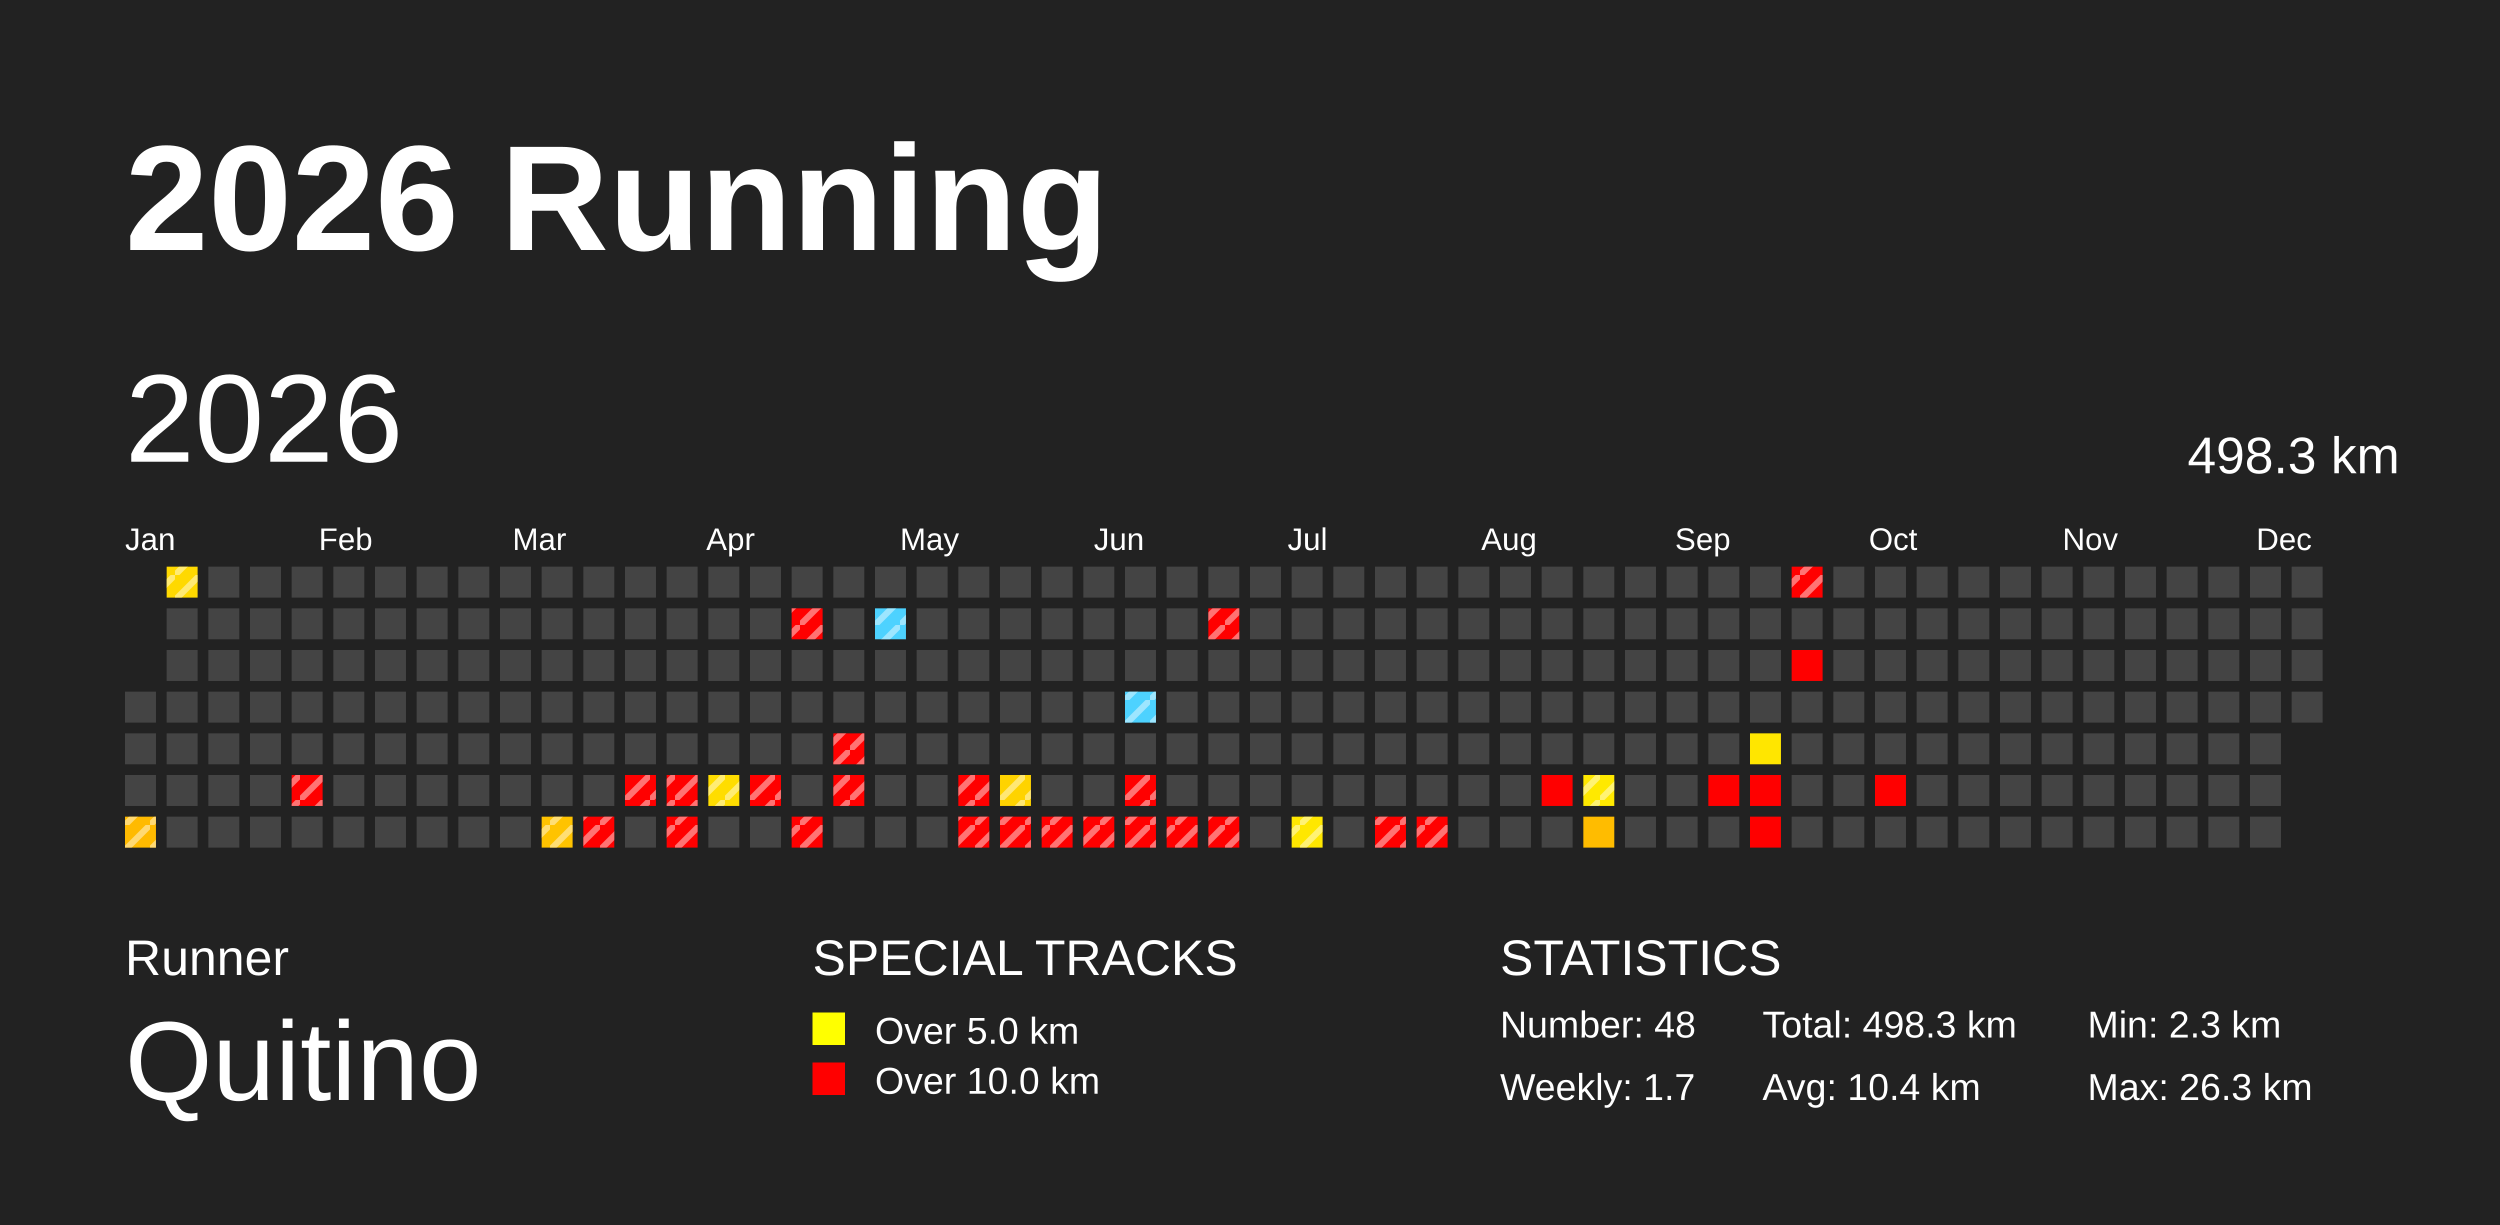
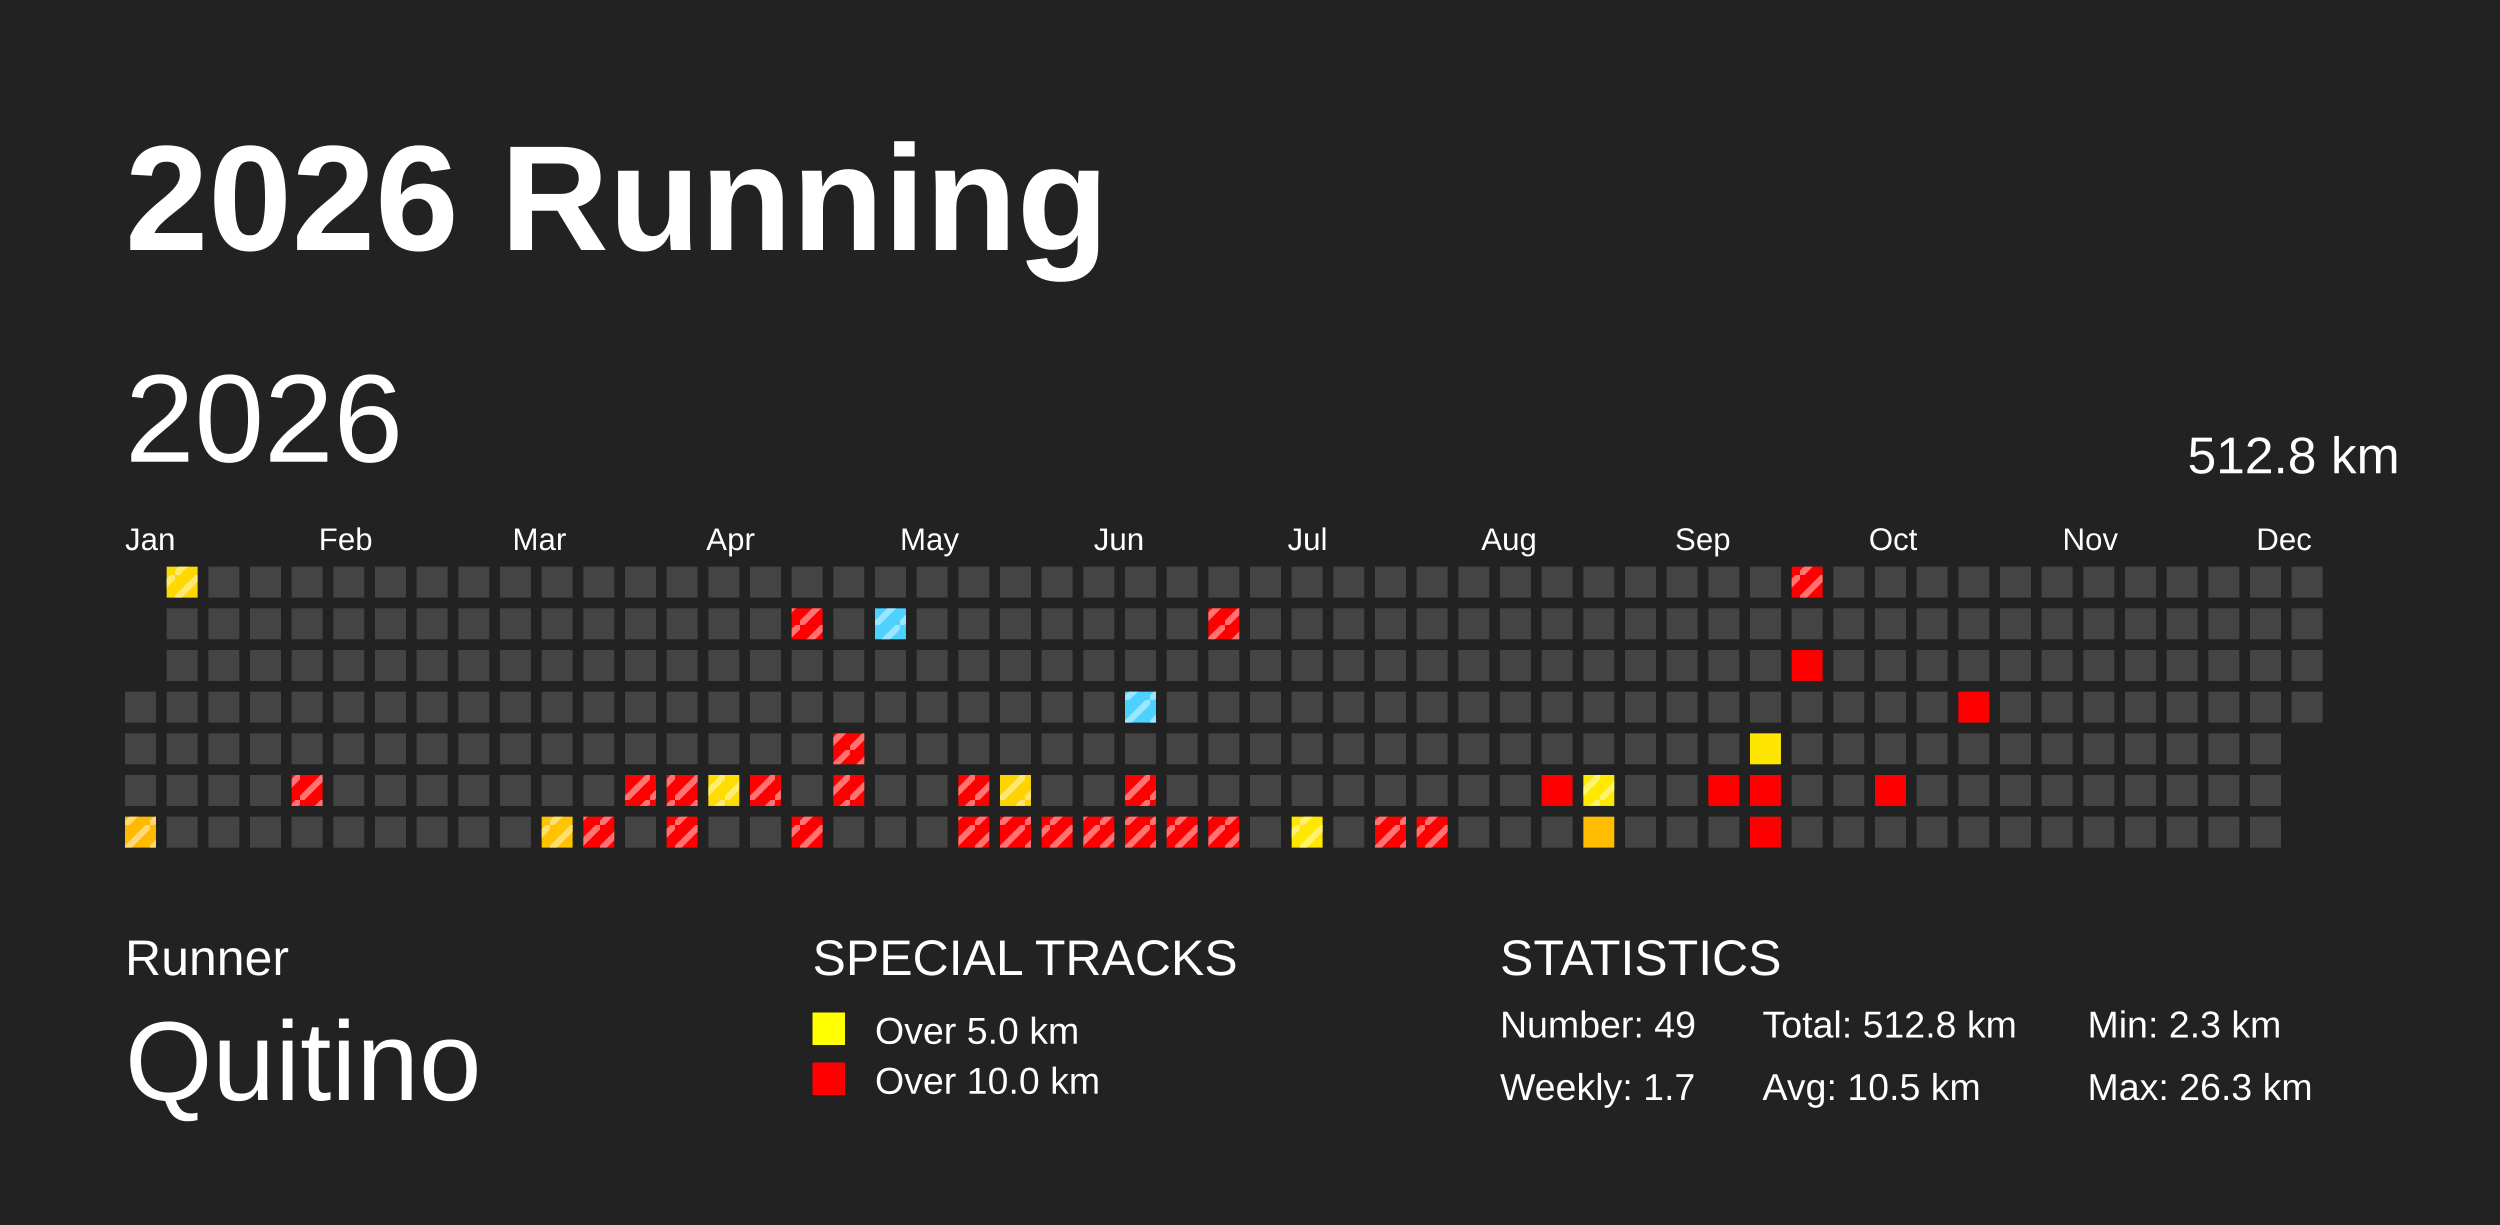
<svg xmlns="http://www.w3.org/2000/svg" baseProfile="full" height="98mm" version="1.1" viewBox="0,0,200,98" width="200mm">
  <defs>
    <pattern height="2" id="indoor-stripe" patternUnits="userSpaceOnUse" width="2">
      <line stroke="white" stroke-opacity="0.45" stroke-width="0.5" x1="0" x2="2" y1="2" y2="0" />
    </pattern>
  </defs>
  <rect fill="#222222" height="98" width="200" x="0" y="0" />
  <text fill="#FFFFFF" style="font-size:12px; font-family:Arial; font-weight:bold;" x="10" y="20">2026 Running</text>
  <text fill="#FFFFFF" style="font-size:4px; font-family:Arial" x="10" y="78">Runner</text>
  <text fill="#FFFFFF" style="font-size:9px; font-family:Arial" x="10" y="88">Quitino</text>
  <text fill="#FFFFFF" style="font-size:4px; font-family:Arial" x="65" y="78">SPECIAL TRACKS</text>
  <rect fill="yellow" height="2.6" width="2.6" x="65" y="81" />
  <text fill="#FFFFFF" style="font-size:3px; font-family:Arial" x="70" y="83.5">Over 5.0 km</text>
  <rect fill="red" height="2.6" width="2.6" x="65" y="85" />
  <text fill="#FFFFFF" style="font-size:3px; font-family:Arial" x="70" y="87.5">Over 10.0 km</text>
  <text fill="#FFFFFF" style="font-size:4px; font-family:Arial" x="120" y="78">STATISTICS</text>
-   <text fill="#FFFFFF" style="font-size:3px; font-family:Arial" x="120" y="83">Number: 48</text>
+   <text fill="#FFFFFF" style="font-size:3px; font-family:Arial" x="120" y="83">Number: 49</text>
  <text fill="#FFFFFF" style="font-size:3px; font-family:Arial" x="120" y="88">Weekly: 1.7</text>
-   <text fill="#FFFFFF" style="font-size:3px; font-family:Arial" x="141" y="83">Total: 498.3 km</text>
-   <text fill="#FFFFFF" style="font-size:3px; font-family:Arial" x="141" y="88">Avg: 10.4 km</text>
+   <text fill="#FFFFFF" style="font-size:3px; font-family:Arial" x="141" y="83">Total: 512.8 km</text>
+   <text fill="#FFFFFF" style="font-size:3px; font-family:Arial" x="141" y="88">Avg: 10.5 km</text>
  <text fill="#FFFFFF" style="font-size:3px; font-family:Arial" x="167" y="83">Min: 2.3 km</text>
  <text fill="#FFFFFF" style="font-size:3px; font-family:Arial" x="167" y="88">Max: 26.3 km</text>
  <text dominant-baseline="hanging" fill="#FFFFFF" style="font-size:10.0px; font-family:Arial;" x="10" y="30">2026</text>
-   <text dominant-baseline="hanging" fill="#FFFFFF" style="font-size:4.125px; font-family:Arial;" x="175" y="35">498.3 km</text>
+   <text dominant-baseline="hanging" fill="#FFFFFF" style="font-size:4.125px; font-family:Arial;" x="175" y="35">512.8 km</text>
  <text fill="#FFFFFF" style="font-size:2.5px; font-family:Arial" x="10.0" y="44">Jan</text>
  <text fill="#FFFFFF" style="font-size:2.5px; font-family:Arial" x="25.5" y="44">Feb</text>
  <text fill="#FFFFFF" style="font-size:2.5px; font-family:Arial" x="41.0" y="44">Mar</text>
  <text fill="#FFFFFF" style="font-size:2.5px; font-family:Arial" x="56.5" y="44">Apr</text>
  <text fill="#FFFFFF" style="font-size:2.5px; font-family:Arial" x="72.0" y="44">May</text>
  <text fill="#FFFFFF" style="font-size:2.5px; font-family:Arial" x="87.5" y="44">Jun</text>
  <text fill="#FFFFFF" style="font-size:2.5px; font-family:Arial" x="103.0" y="44">Jul</text>
  <text fill="#FFFFFF" style="font-size:2.5px; font-family:Arial" x="118.5" y="44">Aug</text>
  <text fill="#FFFFFF" style="font-size:2.5px; font-family:Arial" x="134.0" y="44">Sep</text>
  <text fill="#FFFFFF" style="font-size:2.5px; font-family:Arial" x="149.5" y="44">Oct</text>
  <text fill="#FFFFFF" style="font-size:2.5px; font-family:Arial" x="165.0" y="44">Nov</text>
  <text fill="#FFFFFF" style="font-size:2.5px; font-family:Arial" x="180.5" y="44">Dec</text>
  <rect fill="#444444" height="2.476" width="2.476" x="10" y="55.333" />
  <rect fill="#444444" height="2.476" width="2.476" x="10" y="58.667" />
  <rect fill="#444444" height="2.476" width="2.476" x="10" y="62" />
  <rect fill="#ffba00" height="2.476" width="2.476" x="10" y="65.333" />
  <rect fill="url(#indoor-stripe)" height="2.476" width="2.476" x="10" y="65.333" />
  <rect fill="#ffd900" height="2.476" width="2.476" x="13.333" y="45.333" />
  <rect fill="url(#indoor-stripe)" height="2.476" width="2.476" x="13.333" y="45.333" />
  <rect fill="#444444" height="2.476" width="2.476" x="13.333" y="48.667" />
  <rect fill="#444444" height="2.476" width="2.476" x="13.333" y="52" />
  <rect fill="#444444" height="2.476" width="2.476" x="13.333" y="55.333" />
  <rect fill="#444444" height="2.476" width="2.476" x="13.333" y="58.667" />
  <rect fill="#444444" height="2.476" width="2.476" x="13.333" y="62" />
  <rect fill="#444444" height="2.476" width="2.476" x="13.333" y="65.333" />
  <rect fill="#444444" height="2.476" width="2.476" x="16.667" y="45.333" />
  <rect fill="#444444" height="2.476" width="2.476" x="16.667" y="48.667" />
  <rect fill="#444444" height="2.476" width="2.476" x="16.667" y="52" />
  <rect fill="#444444" height="2.476" width="2.476" x="16.667" y="55.333" />
  <rect fill="#444444" height="2.476" width="2.476" x="16.667" y="58.667" />
  <rect fill="#444444" height="2.476" width="2.476" x="16.667" y="62" />
  <rect fill="#444444" height="2.476" width="2.476" x="16.667" y="65.333" />
  <rect fill="#444444" height="2.476" width="2.476" x="20.0" y="45.333" />
  <rect fill="#444444" height="2.476" width="2.476" x="20.0" y="48.667" />
  <rect fill="#444444" height="2.476" width="2.476" x="20.0" y="52" />
  <rect fill="#444444" height="2.476" width="2.476" x="20.0" y="55.333" />
  <rect fill="#444444" height="2.476" width="2.476" x="20.0" y="58.667" />
  <rect fill="#444444" height="2.476" width="2.476" x="20.0" y="62" />
  <rect fill="#444444" height="2.476" width="2.476" x="20.0" y="65.333" />
  <rect fill="#444444" height="2.476" width="2.476" x="23.333" y="45.333" />
  <rect fill="#444444" height="2.476" width="2.476" x="23.333" y="48.667" />
  <rect fill="#444444" height="2.476" width="2.476" x="23.333" y="52" />
  <rect fill="#444444" height="2.476" width="2.476" x="23.333" y="55.333" />
  <rect fill="#444444" height="2.476" width="2.476" x="23.333" y="58.667" />
  <rect fill="red" height="2.476" width="2.476" x="23.333" y="62" />
  <rect fill="url(#indoor-stripe)" height="2.476" width="2.476" x="23.333" y="62" />
  <rect fill="#444444" height="2.476" width="2.476" x="23.333" y="65.333" />
  <rect fill="#444444" height="2.476" width="2.476" x="26.667" y="45.333" />
  <rect fill="#444444" height="2.476" width="2.476" x="26.667" y="48.667" />
  <rect fill="#444444" height="2.476" width="2.476" x="26.667" y="52" />
  <rect fill="#444444" height="2.476" width="2.476" x="26.667" y="55.333" />
  <rect fill="#444444" height="2.476" width="2.476" x="26.667" y="58.667" />
  <rect fill="#444444" height="2.476" width="2.476" x="26.667" y="62" />
  <rect fill="#444444" height="2.476" width="2.476" x="26.667" y="65.333" />
  <rect fill="#444444" height="2.476" width="2.476" x="30" y="45.333" />
  <rect fill="#444444" height="2.476" width="2.476" x="30" y="48.667" />
  <rect fill="#444444" height="2.476" width="2.476" x="30" y="52" />
  <rect fill="#444444" height="2.476" width="2.476" x="30" y="55.333" />
  <rect fill="#444444" height="2.476" width="2.476" x="30" y="58.667" />
  <rect fill="#444444" height="2.476" width="2.476" x="30" y="62" />
  <rect fill="#444444" height="2.476" width="2.476" x="30" y="65.333" />
  <rect fill="#444444" height="2.476" width="2.476" x="33.333" y="45.333" />
  <rect fill="#444444" height="2.476" width="2.476" x="33.333" y="48.667" />
  <rect fill="#444444" height="2.476" width="2.476" x="33.333" y="52" />
  <rect fill="#444444" height="2.476" width="2.476" x="33.333" y="55.333" />
  <rect fill="#444444" height="2.476" width="2.476" x="33.333" y="58.667" />
  <rect fill="#444444" height="2.476" width="2.476" x="33.333" y="62" />
  <rect fill="#444444" height="2.476" width="2.476" x="33.333" y="65.333" />
  <rect fill="#444444" height="2.476" width="2.476" x="36.667" y="45.333" />
  <rect fill="#444444" height="2.476" width="2.476" x="36.667" y="48.667" />
  <rect fill="#444444" height="2.476" width="2.476" x="36.667" y="52" />
  <rect fill="#444444" height="2.476" width="2.476" x="36.667" y="55.333" />
  <rect fill="#444444" height="2.476" width="2.476" x="36.667" y="58.667" />
  <rect fill="#444444" height="2.476" width="2.476" x="36.667" y="62" />
  <rect fill="#444444" height="2.476" width="2.476" x="36.667" y="65.333" />
  <rect fill="#444444" height="2.476" width="2.476" x="40.0" y="45.333" />
  <rect fill="#444444" height="2.476" width="2.476" x="40.0" y="48.667" />
  <rect fill="#444444" height="2.476" width="2.476" x="40.0" y="52" />
  <rect fill="#444444" height="2.476" width="2.476" x="40.0" y="55.333" />
  <rect fill="#444444" height="2.476" width="2.476" x="40.0" y="58.667" />
  <rect fill="#444444" height="2.476" width="2.476" x="40.0" y="62" />
  <rect fill="#444444" height="2.476" width="2.476" x="40.0" y="65.333" />
  <rect fill="#444444" height="2.476" width="2.476" x="43.333" y="45.333" />
  <rect fill="#444444" height="2.476" width="2.476" x="43.333" y="48.667" />
  <rect fill="#444444" height="2.476" width="2.476" x="43.333" y="52" />
  <rect fill="#444444" height="2.476" width="2.476" x="43.333" y="55.333" />
  <rect fill="#444444" height="2.476" width="2.476" x="43.333" y="58.667" />
  <rect fill="#444444" height="2.476" width="2.476" x="43.333" y="62" />
  <rect fill="#ffc300" height="2.476" width="2.476" x="43.333" y="65.333" />
  <rect fill="url(#indoor-stripe)" height="2.476" width="2.476" x="43.333" y="65.333" />
  <rect fill="#444444" height="2.476" width="2.476" x="46.667" y="45.333" />
  <rect fill="#444444" height="2.476" width="2.476" x="46.667" y="48.667" />
  <rect fill="#444444" height="2.476" width="2.476" x="46.667" y="52" />
  <rect fill="#444444" height="2.476" width="2.476" x="46.667" y="55.333" />
  <rect fill="#444444" height="2.476" width="2.476" x="46.667" y="58.667" />
  <rect fill="#444444" height="2.476" width="2.476" x="46.667" y="62" />
  <rect fill="red" height="2.476" width="2.476" x="46.667" y="65.333" />
  <rect fill="url(#indoor-stripe)" height="2.476" width="2.476" x="46.667" y="65.333" />
  <rect fill="#444444" height="2.476" width="2.476" x="50" y="45.333" />
  <rect fill="#444444" height="2.476" width="2.476" x="50" y="48.667" />
  <rect fill="#444444" height="2.476" width="2.476" x="50" y="52" />
  <rect fill="#444444" height="2.476" width="2.476" x="50" y="55.333" />
  <rect fill="#444444" height="2.476" width="2.476" x="50" y="58.667" />
  <rect fill="red" height="2.476" width="2.476" x="50" y="62" />
  <rect fill="url(#indoor-stripe)" height="2.476" width="2.476" x="50" y="62" />
  <rect fill="#444444" height="2.476" width="2.476" x="50" y="65.333" />
  <rect fill="#444444" height="2.476" width="2.476" x="53.333" y="45.333" />
  <rect fill="#444444" height="2.476" width="2.476" x="53.333" y="48.667" />
  <rect fill="#444444" height="2.476" width="2.476" x="53.333" y="52" />
  <rect fill="#444444" height="2.476" width="2.476" x="53.333" y="55.333" />
  <rect fill="#444444" height="2.476" width="2.476" x="53.333" y="58.667" />
  <rect fill="red" height="2.476" width="2.476" x="53.333" y="62" />
  <rect fill="url(#indoor-stripe)" height="2.476" width="2.476" x="53.333" y="62" />
  <rect fill="red" height="2.476" width="2.476" x="53.333" y="65.333" />
  <rect fill="url(#indoor-stripe)" height="2.476" width="2.476" x="53.333" y="65.333" />
  <rect fill="#444444" height="2.476" width="2.476" x="56.667" y="45.333" />
  <rect fill="#444444" height="2.476" width="2.476" x="56.667" y="48.667" />
  <rect fill="#444444" height="2.476" width="2.476" x="56.667" y="52" />
  <rect fill="#444444" height="2.476" width="2.476" x="56.667" y="55.333" />
  <rect fill="#444444" height="2.476" width="2.476" x="56.667" y="58.667" />
  <rect fill="#ffdd00" height="2.476" width="2.476" x="56.667" y="62" />
  <rect fill="url(#indoor-stripe)" height="2.476" width="2.476" x="56.667" y="62" />
  <rect fill="#444444" height="2.476" width="2.476" x="56.667" y="65.333" />
  <rect fill="#444444" height="2.476" width="2.476" x="60" y="45.333" />
  <rect fill="#444444" height="2.476" width="2.476" x="60" y="48.667" />
  <rect fill="#444444" height="2.476" width="2.476" x="60" y="52" />
  <rect fill="#444444" height="2.476" width="2.476" x="60" y="55.333" />
  <rect fill="#444444" height="2.476" width="2.476" x="60" y="58.667" />
  <rect fill="red" height="2.476" width="2.476" x="60" y="62" />
  <rect fill="url(#indoor-stripe)" height="2.476" width="2.476" x="60" y="62" />
  <rect fill="#444444" height="2.476" width="2.476" x="60" y="65.333" />
  <rect fill="#444444" height="2.476" width="2.476" x="63.333" y="45.333" />
  <rect fill="red" height="2.476" width="2.476" x="63.333" y="48.667" />
  <rect fill="url(#indoor-stripe)" height="2.476" width="2.476" x="63.333" y="48.667" />
  <rect fill="#444444" height="2.476" width="2.476" x="63.333" y="52" />
  <rect fill="#444444" height="2.476" width="2.476" x="63.333" y="55.333" />
  <rect fill="#444444" height="2.476" width="2.476" x="63.333" y="58.667" />
  <rect fill="#444444" height="2.476" width="2.476" x="63.333" y="62" />
  <rect fill="red" height="2.476" width="2.476" x="63.333" y="65.333" />
  <rect fill="url(#indoor-stripe)" height="2.476" width="2.476" x="63.333" y="65.333" />
  <rect fill="#444444" height="2.476" width="2.476" x="66.667" y="45.333" />
  <rect fill="#444444" height="2.476" width="2.476" x="66.667" y="48.667" />
  <rect fill="#444444" height="2.476" width="2.476" x="66.667" y="52" />
  <rect fill="#444444" height="2.476" width="2.476" x="66.667" y="55.333" />
  <rect fill="red" height="2.476" width="2.476" x="66.667" y="58.667" />
  <rect fill="url(#indoor-stripe)" height="2.476" width="2.476" x="66.667" y="58.667" />
  <rect fill="red" height="2.476" width="2.476" x="66.667" y="62" />
  <rect fill="url(#indoor-stripe)" height="2.476" width="2.476" x="66.667" y="62" />
  <rect fill="#444444" height="2.476" width="2.476" x="66.667" y="65.333" />
  <rect fill="#444444" height="2.476" width="2.476" x="70" y="45.333" />
  <rect fill="#4dd2ff" height="2.476" width="2.476" x="70" y="48.667" />
  <rect fill="url(#indoor-stripe)" height="2.476" width="2.476" x="70" y="48.667" />
  <rect fill="#444444" height="2.476" width="2.476" x="70" y="52" />
  <rect fill="#444444" height="2.476" width="2.476" x="70" y="55.333" />
  <rect fill="#444444" height="2.476" width="2.476" x="70" y="58.667" />
  <rect fill="#444444" height="2.476" width="2.476" x="70" y="62" />
  <rect fill="#444444" height="2.476" width="2.476" x="70" y="65.333" />
  <rect fill="#444444" height="2.476" width="2.476" x="73.333" y="45.333" />
  <rect fill="#444444" height="2.476" width="2.476" x="73.333" y="48.667" />
  <rect fill="#444444" height="2.476" width="2.476" x="73.333" y="52" />
  <rect fill="#444444" height="2.476" width="2.476" x="73.333" y="55.333" />
  <rect fill="#444444" height="2.476" width="2.476" x="73.333" y="58.667" />
  <rect fill="#444444" height="2.476" width="2.476" x="73.333" y="62" />
  <rect fill="#444444" height="2.476" width="2.476" x="73.333" y="65.333" />
  <rect fill="#444444" height="2.476" width="2.476" x="76.667" y="45.333" />
  <rect fill="#444444" height="2.476" width="2.476" x="76.667" y="48.667" />
  <rect fill="#444444" height="2.476" width="2.476" x="76.667" y="52" />
  <rect fill="#444444" height="2.476" width="2.476" x="76.667" y="55.333" />
  <rect fill="#444444" height="2.476" width="2.476" x="76.667" y="58.667" />
  <rect fill="red" height="2.476" width="2.476" x="76.667" y="62" />
  <rect fill="url(#indoor-stripe)" height="2.476" width="2.476" x="76.667" y="62" />
  <rect fill="red" height="2.476" width="2.476" x="76.667" y="65.333" />
  <rect fill="url(#indoor-stripe)" height="2.476" width="2.476" x="76.667" y="65.333" />
  <rect fill="#444444" height="2.476" width="2.476" x="80.0" y="45.333" />
  <rect fill="#444444" height="2.476" width="2.476" x="80.0" y="48.667" />
  <rect fill="#444444" height="2.476" width="2.476" x="80.0" y="52" />
  <rect fill="#444444" height="2.476" width="2.476" x="80.0" y="55.333" />
  <rect fill="#444444" height="2.476" width="2.476" x="80.0" y="58.667" />
  <rect fill="#ffd300" height="2.476" width="2.476" x="80.0" y="62" />
  <rect fill="url(#indoor-stripe)" height="2.476" width="2.476" x="80.0" y="62" />
  <rect fill="red" height="2.476" width="2.476" x="80.0" y="65.333" />
  <rect fill="url(#indoor-stripe)" height="2.476" width="2.476" x="80.0" y="65.333" />
  <rect fill="#444444" height="2.476" width="2.476" x="83.333" y="45.333" />
  <rect fill="#444444" height="2.476" width="2.476" x="83.333" y="48.667" />
  <rect fill="#444444" height="2.476" width="2.476" x="83.333" y="52" />
  <rect fill="#444444" height="2.476" width="2.476" x="83.333" y="55.333" />
  <rect fill="#444444" height="2.476" width="2.476" x="83.333" y="58.667" />
  <rect fill="#444444" height="2.476" width="2.476" x="83.333" y="62" />
  <rect fill="red" height="2.476" width="2.476" x="83.333" y="65.333" />
  <rect fill="url(#indoor-stripe)" height="2.476" width="2.476" x="83.333" y="65.333" />
  <rect fill="#444444" height="2.476" width="2.476" x="86.667" y="45.333" />
  <rect fill="#444444" height="2.476" width="2.476" x="86.667" y="48.667" />
  <rect fill="#444444" height="2.476" width="2.476" x="86.667" y="52" />
  <rect fill="#444444" height="2.476" width="2.476" x="86.667" y="55.333" />
  <rect fill="#444444" height="2.476" width="2.476" x="86.667" y="58.667" />
  <rect fill="#444444" height="2.476" width="2.476" x="86.667" y="62" />
  <rect fill="red" height="2.476" width="2.476" x="86.667" y="65.333" />
  <rect fill="url(#indoor-stripe)" height="2.476" width="2.476" x="86.667" y="65.333" />
  <rect fill="#444444" height="2.476" width="2.476" x="90" y="45.333" />
  <rect fill="#444444" height="2.476" width="2.476" x="90" y="48.667" />
  <rect fill="#444444" height="2.476" width="2.476" x="90" y="52" />
  <rect fill="#4dd2ff" height="2.476" width="2.476" x="90" y="55.333" />
  <rect fill="url(#indoor-stripe)" height="2.476" width="2.476" x="90" y="55.333" />
  <rect fill="#444444" height="2.476" width="2.476" x="90" y="58.667" />
  <rect fill="red" height="2.476" width="2.476" x="90" y="62" />
  <rect fill="url(#indoor-stripe)" height="2.476" width="2.476" x="90" y="62" />
  <rect fill="red" height="2.476" width="2.476" x="90" y="65.333" />
  <rect fill="url(#indoor-stripe)" height="2.476" width="2.476" x="90" y="65.333" />
  <rect fill="#444444" height="2.476" width="2.476" x="93.333" y="45.333" />
  <rect fill="#444444" height="2.476" width="2.476" x="93.333" y="48.667" />
  <rect fill="#444444" height="2.476" width="2.476" x="93.333" y="52" />
  <rect fill="#444444" height="2.476" width="2.476" x="93.333" y="55.333" />
  <rect fill="#444444" height="2.476" width="2.476" x="93.333" y="58.667" />
  <rect fill="#444444" height="2.476" width="2.476" x="93.333" y="62" />
  <rect fill="red" height="2.476" width="2.476" x="93.333" y="65.333" />
  <rect fill="url(#indoor-stripe)" height="2.476" width="2.476" x="93.333" y="65.333" />
  <rect fill="#444444" height="2.476" width="2.476" x="96.667" y="45.333" />
  <rect fill="red" height="2.476" width="2.476" x="96.667" y="48.667" />
  <rect fill="url(#indoor-stripe)" height="2.476" width="2.476" x="96.667" y="48.667" />
  <rect fill="#444444" height="2.476" width="2.476" x="96.667" y="52" />
  <rect fill="#444444" height="2.476" width="2.476" x="96.667" y="55.333" />
  <rect fill="#444444" height="2.476" width="2.476" x="96.667" y="58.667" />
  <rect fill="#444444" height="2.476" width="2.476" x="96.667" y="62" />
  <rect fill="red" height="2.476" width="2.476" x="96.667" y="65.333" />
  <rect fill="url(#indoor-stripe)" height="2.476" width="2.476" x="96.667" y="65.333" />
  <rect fill="#444444" height="2.476" width="2.476" x="100" y="45.333" />
  <rect fill="#444444" height="2.476" width="2.476" x="100" y="48.667" />
  <rect fill="#444444" height="2.476" width="2.476" x="100" y="52" />
  <rect fill="#444444" height="2.476" width="2.476" x="100" y="55.333" />
  <rect fill="#444444" height="2.476" width="2.476" x="100" y="58.667" />
  <rect fill="#444444" height="2.476" width="2.476" x="100" y="62" />
  <rect fill="#444444" height="2.476" width="2.476" x="100" y="65.333" />
  <rect fill="#444444" height="2.476" width="2.476" x="103.333" y="45.333" />
  <rect fill="#444444" height="2.476" width="2.476" x="103.333" y="48.667" />
  <rect fill="#444444" height="2.476" width="2.476" x="103.333" y="52" />
  <rect fill="#444444" height="2.476" width="2.476" x="103.333" y="55.333" />
  <rect fill="#444444" height="2.476" width="2.476" x="103.333" y="58.667" />
  <rect fill="#444444" height="2.476" width="2.476" x="103.333" y="62" />
  <rect fill="#ffe700" height="2.476" width="2.476" x="103.333" y="65.333" />
  <rect fill="url(#indoor-stripe)" height="2.476" width="2.476" x="103.333" y="65.333" />
  <rect fill="#444444" height="2.476" width="2.476" x="106.667" y="45.333" />
  <rect fill="#444444" height="2.476" width="2.476" x="106.667" y="48.667" />
  <rect fill="#444444" height="2.476" width="2.476" x="106.667" y="52" />
  <rect fill="#444444" height="2.476" width="2.476" x="106.667" y="55.333" />
  <rect fill="#444444" height="2.476" width="2.476" x="106.667" y="58.667" />
  <rect fill="#444444" height="2.476" width="2.476" x="106.667" y="62" />
  <rect fill="#444444" height="2.476" width="2.476" x="106.667" y="65.333" />
  <rect fill="#444444" height="2.476" width="2.476" x="110" y="45.333" />
  <rect fill="#444444" height="2.476" width="2.476" x="110" y="48.667" />
  <rect fill="#444444" height="2.476" width="2.476" x="110" y="52" />
  <rect fill="#444444" height="2.476" width="2.476" x="110" y="55.333" />
  <rect fill="#444444" height="2.476" width="2.476" x="110" y="58.667" />
  <rect fill="#444444" height="2.476" width="2.476" x="110" y="62" />
  <rect fill="red" height="2.476" width="2.476" x="110" y="65.333" />
  <rect fill="url(#indoor-stripe)" height="2.476" width="2.476" x="110" y="65.333" />
  <rect fill="#444444" height="2.476" width="2.476" x="113.333" y="45.333" />
  <rect fill="#444444" height="2.476" width="2.476" x="113.333" y="48.667" />
  <rect fill="#444444" height="2.476" width="2.476" x="113.333" y="52" />
  <rect fill="#444444" height="2.476" width="2.476" x="113.333" y="55.333" />
  <rect fill="#444444" height="2.476" width="2.476" x="113.333" y="58.667" />
  <rect fill="#444444" height="2.476" width="2.476" x="113.333" y="62" />
  <rect fill="red" height="2.476" width="2.476" x="113.333" y="65.333" />
  <rect fill="url(#indoor-stripe)" height="2.476" width="2.476" x="113.333" y="65.333" />
  <rect fill="#444444" height="2.476" width="2.476" x="116.667" y="45.333" />
  <rect fill="#444444" height="2.476" width="2.476" x="116.667" y="48.667" />
  <rect fill="#444444" height="2.476" width="2.476" x="116.667" y="52" />
  <rect fill="#444444" height="2.476" width="2.476" x="116.667" y="55.333" />
  <rect fill="#444444" height="2.476" width="2.476" x="116.667" y="58.667" />
  <rect fill="#444444" height="2.476" width="2.476" x="116.667" y="62" />
  <rect fill="#444444" height="2.476" width="2.476" x="116.667" y="65.333" />
  <rect fill="#444444" height="2.476" width="2.476" x="120" y="45.333" />
  <rect fill="#444444" height="2.476" width="2.476" x="120" y="48.667" />
  <rect fill="#444444" height="2.476" width="2.476" x="120" y="52" />
  <rect fill="#444444" height="2.476" width="2.476" x="120" y="55.333" />
  <rect fill="#444444" height="2.476" width="2.476" x="120" y="58.667" />
  <rect fill="#444444" height="2.476" width="2.476" x="120" y="62" />
  <rect fill="#444444" height="2.476" width="2.476" x="120" y="65.333" />
  <rect fill="#444444" height="2.476" width="2.476" x="123.333" y="45.333" />
  <rect fill="#444444" height="2.476" width="2.476" x="123.333" y="48.667" />
  <rect fill="#444444" height="2.476" width="2.476" x="123.333" y="52" />
  <rect fill="#444444" height="2.476" width="2.476" x="123.333" y="55.333" />
  <rect fill="#444444" height="2.476" width="2.476" x="123.333" y="58.667" />
  <rect fill="red" height="2.476" width="2.476" x="123.333" y="62" />
  <rect fill="#444444" height="2.476" width="2.476" x="123.333" y="65.333" />
  <rect fill="#444444" height="2.476" width="2.476" x="126.667" y="45.333" />
  <rect fill="#444444" height="2.476" width="2.476" x="126.667" y="48.667" />
  <rect fill="#444444" height="2.476" width="2.476" x="126.667" y="52" />
  <rect fill="#444444" height="2.476" width="2.476" x="126.667" y="55.333" />
  <rect fill="#444444" height="2.476" width="2.476" x="126.667" y="58.667" />
  <rect fill="#ffe900" height="2.476" width="2.476" x="126.667" y="62" />
  <rect fill="url(#indoor-stripe)" height="2.476" width="2.476" x="126.667" y="62" />
  <rect fill="#ffbc00" height="2.476" width="2.476" x="126.667" y="65.333" />
  <rect fill="#444444" height="2.476" width="2.476" x="130" y="45.333" />
  <rect fill="#444444" height="2.476" width="2.476" x="130" y="48.667" />
  <rect fill="#444444" height="2.476" width="2.476" x="130" y="52" />
  <rect fill="#444444" height="2.476" width="2.476" x="130" y="55.333" />
  <rect fill="#444444" height="2.476" width="2.476" x="130" y="58.667" />
  <rect fill="#444444" height="2.476" width="2.476" x="130" y="62" />
  <rect fill="#444444" height="2.476" width="2.476" x="130" y="65.333" />
  <rect fill="#444444" height="2.476" width="2.476" x="133.333" y="45.333" />
  <rect fill="#444444" height="2.476" width="2.476" x="133.333" y="48.667" />
  <rect fill="#444444" height="2.476" width="2.476" x="133.333" y="52" />
  <rect fill="#444444" height="2.476" width="2.476" x="133.333" y="55.333" />
  <rect fill="#444444" height="2.476" width="2.476" x="133.333" y="58.667" />
  <rect fill="#444444" height="2.476" width="2.476" x="133.333" y="62" />
  <rect fill="#444444" height="2.476" width="2.476" x="133.333" y="65.333" />
  <rect fill="#444444" height="2.476" width="2.476" x="136.667" y="45.333" />
  <rect fill="#444444" height="2.476" width="2.476" x="136.667" y="48.667" />
  <rect fill="#444444" height="2.476" width="2.476" x="136.667" y="52" />
  <rect fill="#444444" height="2.476" width="2.476" x="136.667" y="55.333" />
  <rect fill="#444444" height="2.476" width="2.476" x="136.667" y="58.667" />
  <rect fill="red" height="2.476" width="2.476" x="136.667" y="62" />
  <rect fill="#444444" height="2.476" width="2.476" x="136.667" y="65.333" />
  <rect fill="#444444" height="2.476" width="2.476" x="140" y="45.333" />
  <rect fill="#444444" height="2.476" width="2.476" x="140" y="48.667" />
  <rect fill="#444444" height="2.476" width="2.476" x="140" y="52" />
  <rect fill="#444444" height="2.476" width="2.476" x="140" y="55.333" />
  <rect fill="#ffe600" height="2.476" width="2.476" x="140" y="58.667" />
  <rect fill="red" height="2.476" width="2.476" x="140" y="62" />
  <rect fill="red" height="2.476" width="2.476" x="140" y="65.333" />
  <rect fill="red" height="2.476" width="2.476" x="143.333" y="45.333" />
  <rect fill="url(#indoor-stripe)" height="2.476" width="2.476" x="143.333" y="45.333" />
  <rect fill="#444444" height="2.476" width="2.476" x="143.333" y="48.667" />
  <rect fill="red" height="2.476" width="2.476" x="143.333" y="52" />
  <rect fill="#444444" height="2.476" width="2.476" x="143.333" y="55.333" />
  <rect fill="#444444" height="2.476" width="2.476" x="143.333" y="58.667" />
  <rect fill="#444444" height="2.476" width="2.476" x="143.333" y="62" />
  <rect fill="#444444" height="2.476" width="2.476" x="143.333" y="65.333" />
  <rect fill="#444444" height="2.476" width="2.476" x="146.667" y="45.333" />
  <rect fill="#444444" height="2.476" width="2.476" x="146.667" y="48.667" />
  <rect fill="#444444" height="2.476" width="2.476" x="146.667" y="52" />
  <rect fill="#444444" height="2.476" width="2.476" x="146.667" y="55.333" />
  <rect fill="#444444" height="2.476" width="2.476" x="146.667" y="58.667" />
  <rect fill="#444444" height="2.476" width="2.476" x="146.667" y="62" />
  <rect fill="#444444" height="2.476" width="2.476" x="146.667" y="65.333" />
  <rect fill="#444444" height="2.476" width="2.476" x="150.0" y="45.333" />
  <rect fill="#444444" height="2.476" width="2.476" x="150.0" y="48.667" />
  <rect fill="#444444" height="2.476" width="2.476" x="150.0" y="52" />
  <rect fill="#444444" height="2.476" width="2.476" x="150.0" y="55.333" />
  <rect fill="#444444" height="2.476" width="2.476" x="150.0" y="58.667" />
  <rect fill="red" height="2.476" width="2.476" x="150.0" y="62" />
  <rect fill="#444444" height="2.476" width="2.476" x="150.0" y="65.333" />
  <rect fill="#444444" height="2.476" width="2.476" x="153.333" y="45.333" />
  <rect fill="#444444" height="2.476" width="2.476" x="153.333" y="48.667" />
  <rect fill="#444444" height="2.476" width="2.476" x="153.333" y="52" />
  <rect fill="#444444" height="2.476" width="2.476" x="153.333" y="55.333" />
  <rect fill="#444444" height="2.476" width="2.476" x="153.333" y="58.667" />
  <rect fill="#444444" height="2.476" width="2.476" x="153.333" y="62" />
  <rect fill="#444444" height="2.476" width="2.476" x="153.333" y="65.333" />
  <rect fill="#444444" height="2.476" width="2.476" x="156.667" y="45.333" />
  <rect fill="#444444" height="2.476" width="2.476" x="156.667" y="48.667" />
  <rect fill="#444444" height="2.476" width="2.476" x="156.667" y="52" />
-   <rect fill="#444444" height="2.476" width="2.476" x="156.667" y="55.333" />
+   <rect fill="red" height="2.476" width="2.476" x="156.667" y="55.333" />
  <rect fill="#444444" height="2.476" width="2.476" x="156.667" y="58.667" />
  <rect fill="#444444" height="2.476" width="2.476" x="156.667" y="62" />
  <rect fill="#444444" height="2.476" width="2.476" x="156.667" y="65.333" />
  <rect fill="#444444" height="2.476" width="2.476" x="160" y="45.333" />
  <rect fill="#444444" height="2.476" width="2.476" x="160" y="48.667" />
  <rect fill="#444444" height="2.476" width="2.476" x="160" y="52" />
  <rect fill="#444444" height="2.476" width="2.476" x="160" y="55.333" />
  <rect fill="#444444" height="2.476" width="2.476" x="160" y="58.667" />
  <rect fill="#444444" height="2.476" width="2.476" x="160" y="62" />
  <rect fill="#444444" height="2.476" width="2.476" x="160" y="65.333" />
  <rect fill="#444444" height="2.476" width="2.476" x="163.333" y="45.333" />
  <rect fill="#444444" height="2.476" width="2.476" x="163.333" y="48.667" />
  <rect fill="#444444" height="2.476" width="2.476" x="163.333" y="52" />
  <rect fill="#444444" height="2.476" width="2.476" x="163.333" y="55.333" />
  <rect fill="#444444" height="2.476" width="2.476" x="163.333" y="58.667" />
  <rect fill="#444444" height="2.476" width="2.476" x="163.333" y="62" />
  <rect fill="#444444" height="2.476" width="2.476" x="163.333" y="65.333" />
  <rect fill="#444444" height="2.476" width="2.476" x="166.667" y="45.333" />
  <rect fill="#444444" height="2.476" width="2.476" x="166.667" y="48.667" />
  <rect fill="#444444" height="2.476" width="2.476" x="166.667" y="52" />
  <rect fill="#444444" height="2.476" width="2.476" x="166.667" y="55.333" />
  <rect fill="#444444" height="2.476" width="2.476" x="166.667" y="58.667" />
  <rect fill="#444444" height="2.476" width="2.476" x="166.667" y="62" />
  <rect fill="#444444" height="2.476" width="2.476" x="166.667" y="65.333" />
  <rect fill="#444444" height="2.476" width="2.476" x="170" y="45.333" />
  <rect fill="#444444" height="2.476" width="2.476" x="170" y="48.667" />
  <rect fill="#444444" height="2.476" width="2.476" x="170" y="52" />
  <rect fill="#444444" height="2.476" width="2.476" x="170" y="55.333" />
  <rect fill="#444444" height="2.476" width="2.476" x="170" y="58.667" />
  <rect fill="#444444" height="2.476" width="2.476" x="170" y="62" />
  <rect fill="#444444" height="2.476" width="2.476" x="170" y="65.333" />
  <rect fill="#444444" height="2.476" width="2.476" x="173.333" y="45.333" />
  <rect fill="#444444" height="2.476" width="2.476" x="173.333" y="48.667" />
  <rect fill="#444444" height="2.476" width="2.476" x="173.333" y="52" />
  <rect fill="#444444" height="2.476" width="2.476" x="173.333" y="55.333" />
  <rect fill="#444444" height="2.476" width="2.476" x="173.333" y="58.667" />
  <rect fill="#444444" height="2.476" width="2.476" x="173.333" y="62" />
  <rect fill="#444444" height="2.476" width="2.476" x="173.333" y="65.333" />
  <rect fill="#444444" height="2.476" width="2.476" x="176.667" y="45.333" />
  <rect fill="#444444" height="2.476" width="2.476" x="176.667" y="48.667" />
  <rect fill="#444444" height="2.476" width="2.476" x="176.667" y="52" />
  <rect fill="#444444" height="2.476" width="2.476" x="176.667" y="55.333" />
  <rect fill="#444444" height="2.476" width="2.476" x="176.667" y="58.667" />
  <rect fill="#444444" height="2.476" width="2.476" x="176.667" y="62" />
  <rect fill="#444444" height="2.476" width="2.476" x="176.667" y="65.333" />
  <rect fill="#444444" height="2.476" width="2.476" x="180" y="45.333" />
  <rect fill="#444444" height="2.476" width="2.476" x="180" y="48.667" />
  <rect fill="#444444" height="2.476" width="2.476" x="180" y="52" />
  <rect fill="#444444" height="2.476" width="2.476" x="180" y="55.333" />
  <rect fill="#444444" height="2.476" width="2.476" x="180" y="58.667" />
  <rect fill="#444444" height="2.476" width="2.476" x="180" y="62" />
  <rect fill="#444444" height="2.476" width="2.476" x="180" y="65.333" />
  <rect fill="#444444" height="2.476" width="2.476" x="183.333" y="45.333" />
  <rect fill="#444444" height="2.476" width="2.476" x="183.333" y="48.667" />
  <rect fill="#444444" height="2.476" width="2.476" x="183.333" y="52" />
  <rect fill="#444444" height="2.476" width="2.476" x="183.333" y="55.333" />
</svg>
